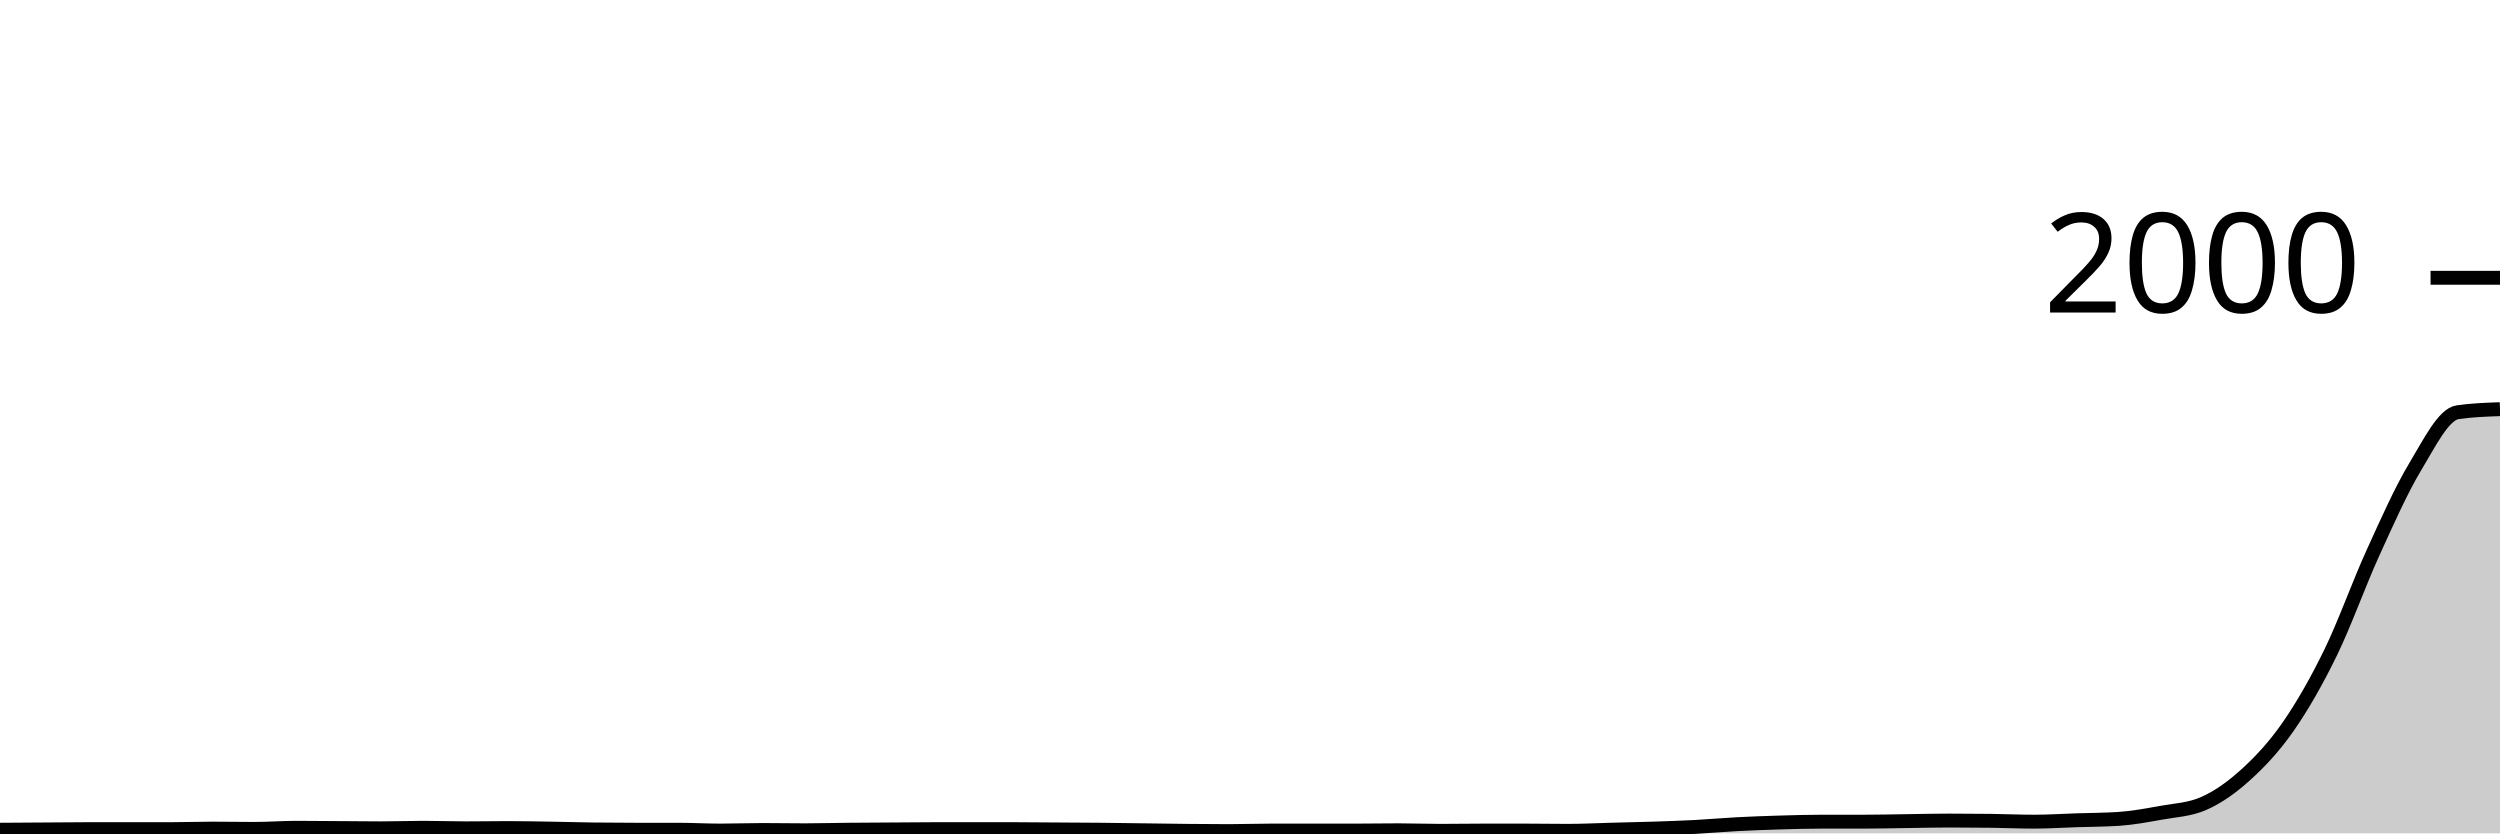
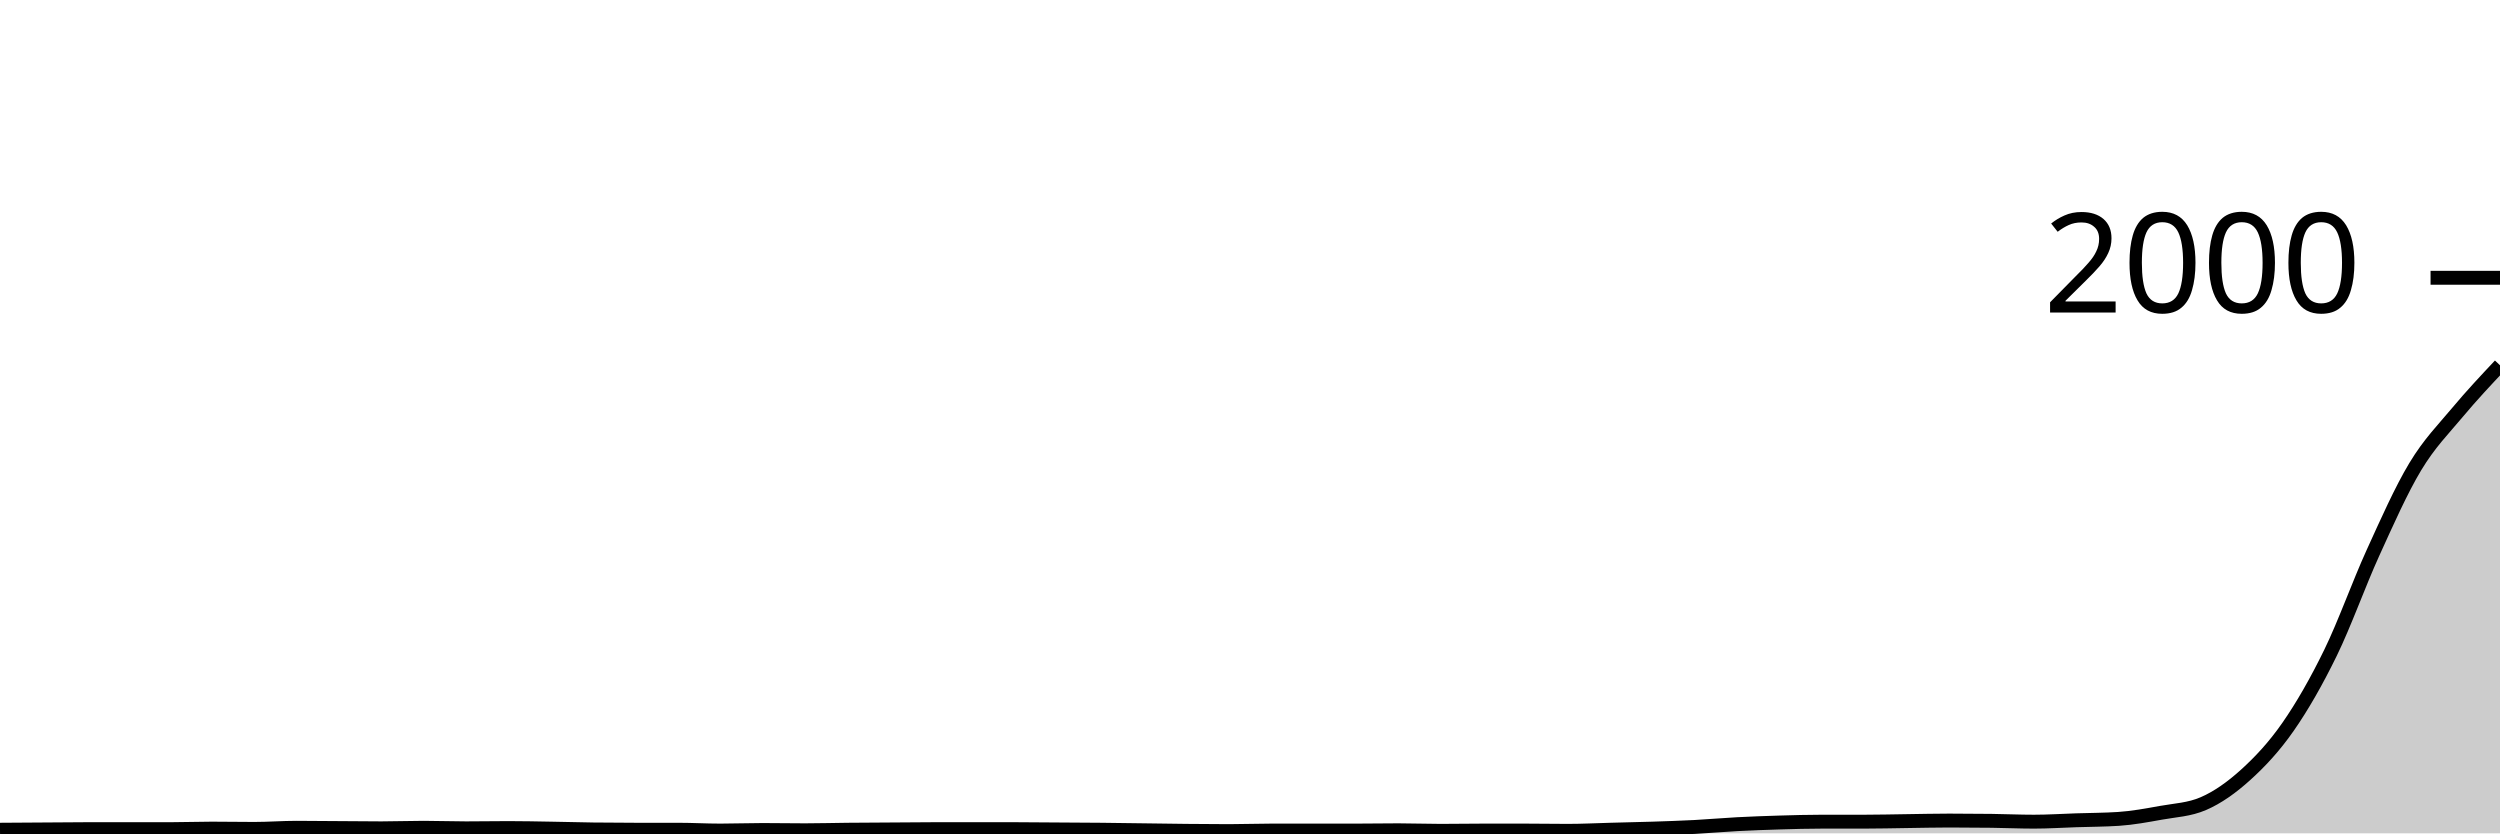
<svg xmlns="http://www.w3.org/2000/svg" viewBox="0 0 180 60">
  <g transform="translate(0,20)">
-     <path class="area" fill="rgba(0, 0, 0, 0.2)" d="M0,39.74C1.017,39.733,2.034,39.727,3.051,39.72C4.068,39.713,5.085,39.7,6.102,39.7C7.119,39.7,8.136,39.7,9.153,39.7C10.169,39.7,11.186,39.7,12.203,39.7C13.22,39.7,14.237,39.66,15.254,39.66C16.271,39.66,17.288,39.68,18.305,39.68C19.322,39.68,20.339,39.6,21.356,39.6C22.373,39.6,23.39,39.613,24.407,39.62C25.424,39.627,26.441,39.64,27.458,39.64C28.475,39.64,29.492,39.6,30.508,39.6C31.525,39.6,32.542,39.64,33.559,39.64C34.576,39.64,35.593,39.62,36.61,39.62C37.627,39.62,38.644,39.643,39.661,39.66C40.678,39.677,41.695,39.707,42.712,39.72C43.729,39.733,44.746,39.74,45.763,39.74C46.78,39.74,47.797,39.74,48.814,39.74C49.831,39.74,50.847,39.8,51.864,39.8C52.881,39.8,53.898,39.76,54.915,39.76C55.932,39.76,56.949,39.78,57.966,39.78C58.983,39.78,60,39.75,61.017,39.74C62.034,39.73,63.051,39.727,64.068,39.72C65.085,39.713,66.102,39.7,67.119,39.7C68.136,39.7,69.153,39.7,70.169,39.7C71.186,39.7,72.203,39.7,73.22,39.7C74.237,39.7,75.254,39.713,76.271,39.72C77.288,39.727,78.305,39.73,79.322,39.74C80.339,39.75,81.356,39.767,82.373,39.78C83.39,39.793,84.407,39.81,85.424,39.82C86.441,39.83,87.458,39.84,88.475,39.84C89.492,39.84,90.508,39.8,91.525,39.8C92.542,39.8,93.559,39.8,94.576,39.8C95.593,39.8,96.61,39.8,97.627,39.8C98.644,39.8,99.661,39.78,100.678,39.78C101.695,39.78,102.712,39.82,103.729,39.82C104.746,39.82,105.763,39.8,106.78,39.8C107.797,39.8,108.814,39.8,109.831,39.8C110.847,39.8,111.864,39.82,112.881,39.82C113.898,39.82,114.915,39.767,115.932,39.74C116.949,39.713,117.966,39.693,118.983,39.66C120,39.627,121.017,39.593,122.034,39.54C123.051,39.487,124.068,39.393,125.085,39.34C126.102,39.287,127.119,39.25,128.136,39.22C129.153,39.19,130.169,39.16,131.186,39.16C132.203,39.16,133.22,39.16,134.237,39.16C135.254,39.16,136.271,39.133,137.288,39.12C138.305,39.107,139.322,39.08,140.339,39.08C141.356,39.08,142.373,39.087,143.39,39.1C144.407,39.113,145.424,39.16,146.441,39.16C147.458,39.16,148.475,39.093,149.492,39.06C150.508,39.027,151.525,39.027,152.542,38.96C153.559,38.893,154.576,38.703,155.593,38.52C156.61,38.337,157.627,38.3,158.644,37.86C159.661,37.42,160.678,36.703,161.695,35.78C162.712,34.857,163.729,33.783,164.746,32.32C165.763,30.857,166.78,29.083,167.797,27C168.814,24.917,169.831,22.053,170.847,19.82C171.864,17.587,172.881,15.29,173.898,13.6C174.915,11.91,175.932,9.827,176.949,9.68C177.966,9.533,178.983,9.497,180,9.46L180,40C178.983,40,177.966,40,176.949,40C175.932,40,174.915,40,173.898,40C172.881,40,171.864,40,170.847,40C169.831,40,168.814,40,167.797,40C166.78,40,165.763,40,164.746,40C163.729,40,162.712,40,161.695,40C160.678,40,159.661,40,158.644,40C157.627,40,156.61,40,155.593,40C154.576,40,153.559,40,152.542,40C151.525,40,150.508,40,149.492,40C148.475,40,147.458,40,146.441,40C145.424,40,144.407,40,143.39,40C142.373,40,141.356,40,140.339,40C139.322,40,138.305,40,137.288,40C136.271,40,135.254,40,134.237,40C133.22,40,132.203,40,131.186,40C130.169,40,129.153,40,128.136,40C127.119,40,126.102,40,125.085,40C124.068,40,123.051,40,122.034,40C121.017,40,120,40,118.983,40C117.966,40,116.949,40,115.932,40C114.915,40,113.898,40,112.881,40C111.864,40,110.847,40,109.831,40C108.814,40,107.797,40,106.78,40C105.763,40,104.746,40,103.729,40C102.712,40,101.695,40,100.678,40C99.661,40,98.644,40,97.627,40C96.61,40,95.593,40,94.576,40C93.559,40,92.542,40,91.525,40C90.508,40,89.492,40,88.475,40C87.458,40,86.441,40,85.424,40C84.407,40,83.39,40,82.373,40C81.356,40,80.339,40,79.322,40C78.305,40,77.288,40,76.271,40C75.254,40,74.237,40,73.22,40C72.203,40,71.186,40,70.169,40C69.153,40,68.136,40,67.119,40C66.102,40,65.085,40,64.068,40C63.051,40,62.034,40,61.017,40C60,40,58.983,40,57.966,40C56.949,40,55.932,40,54.915,40C53.898,40,52.881,40,51.864,40C50.847,40,49.831,40,48.814,40C47.797,40,46.78,40,45.763,40C44.746,40,43.729,40,42.712,40C41.695,40,40.678,40,39.661,40C38.644,40,37.627,40,36.61,40C35.593,40,34.576,40,33.559,40C32.542,40,31.525,40,30.508,40C29.492,40,28.475,40,27.458,40C26.441,40,25.424,40,24.407,40C23.39,40,22.373,40,21.356,40C20.339,40,19.322,40,18.305,40C17.288,40,16.271,40,15.254,40C14.237,40,13.22,40,12.203,40C11.186,40,10.169,40,9.153,40C8.136,40,7.119,40,6.102,40C5.085,40,4.068,40,3.051,40C2.034,40,1.017,40,0,40Z" />
-     <path class="line" stroke="black" fill="none" d="M0,39.74C1.017,39.733,2.034,39.727,3.051,39.72C4.068,39.713,5.085,39.7,6.102,39.7C7.119,39.7,8.136,39.7,9.153,39.7C10.169,39.7,11.186,39.7,12.203,39.7C13.22,39.7,14.237,39.66,15.254,39.66C16.271,39.66,17.288,39.68,18.305,39.68C19.322,39.68,20.339,39.6,21.356,39.6C22.373,39.6,23.39,39.613,24.407,39.62C25.424,39.627,26.441,39.64,27.458,39.64C28.475,39.64,29.492,39.6,30.508,39.6C31.525,39.6,32.542,39.64,33.559,39.64C34.576,39.64,35.593,39.62,36.61,39.62C37.627,39.62,38.644,39.643,39.661,39.66C40.678,39.677,41.695,39.707,42.712,39.72C43.729,39.733,44.746,39.74,45.763,39.74C46.78,39.74,47.797,39.74,48.814,39.74C49.831,39.74,50.847,39.8,51.864,39.8C52.881,39.8,53.898,39.76,54.915,39.76C55.932,39.76,56.949,39.78,57.966,39.78C58.983,39.78,60,39.75,61.017,39.74C62.034,39.73,63.051,39.727,64.068,39.72C65.085,39.713,66.102,39.7,67.119,39.7C68.136,39.7,69.153,39.7,70.169,39.7C71.186,39.7,72.203,39.7,73.22,39.7C74.237,39.7,75.254,39.713,76.271,39.72C77.288,39.727,78.305,39.73,79.322,39.74C80.339,39.75,81.356,39.767,82.373,39.78C83.39,39.793,84.407,39.81,85.424,39.82C86.441,39.83,87.458,39.84,88.475,39.84C89.492,39.84,90.508,39.8,91.525,39.8C92.542,39.8,93.559,39.8,94.576,39.8C95.593,39.8,96.61,39.8,97.627,39.8C98.644,39.8,99.661,39.78,100.678,39.78C101.695,39.78,102.712,39.82,103.729,39.82C104.746,39.82,105.763,39.8,106.78,39.8C107.797,39.8,108.814,39.8,109.831,39.8C110.847,39.8,111.864,39.82,112.881,39.82C113.898,39.82,114.915,39.767,115.932,39.74C116.949,39.713,117.966,39.693,118.983,39.66C120,39.627,121.017,39.593,122.034,39.54C123.051,39.487,124.068,39.393,125.085,39.34C126.102,39.287,127.119,39.25,128.136,39.22C129.153,39.19,130.169,39.16,131.186,39.16C132.203,39.16,133.22,39.16,134.237,39.16C135.254,39.16,136.271,39.133,137.288,39.12C138.305,39.107,139.322,39.08,140.339,39.08C141.356,39.08,142.373,39.087,143.39,39.1C144.407,39.113,145.424,39.16,146.441,39.16C147.458,39.16,148.475,39.093,149.492,39.06C150.508,39.027,151.525,39.027,152.542,38.96C153.559,38.893,154.576,38.703,155.593,38.52C156.61,38.337,157.627,38.3,158.644,37.86C159.661,37.42,160.678,36.703,161.695,35.78C162.712,34.857,163.729,33.783,164.746,32.32C165.763,30.857,166.78,29.083,167.797,27C168.814,24.917,169.831,22.053,170.847,19.82C171.864,17.587,172.881,15.29,173.898,13.6C174.915,11.91,175.932,9.827,176.949,9.68C177.966,9.533,178.983,9.497,180,9.46" />
+     <path class="area" fill="rgba(0, 0, 0, 0.2)" d="M0,39.74C1.017,39.733,2.034,39.727,3.051,39.72C4.068,39.713,5.085,39.7,6.102,39.7C7.119,39.7,8.136,39.7,9.153,39.7C10.169,39.7,11.186,39.7,12.203,39.7C13.22,39.7,14.237,39.66,15.254,39.66C16.271,39.66,17.288,39.68,18.305,39.68C19.322,39.68,20.339,39.6,21.356,39.6C22.373,39.6,23.39,39.613,24.407,39.62C25.424,39.627,26.441,39.64,27.458,39.64C28.475,39.64,29.492,39.6,30.508,39.6C31.525,39.6,32.542,39.64,33.559,39.64C34.576,39.64,35.593,39.62,36.61,39.62C37.627,39.62,38.644,39.643,39.661,39.66C40.678,39.677,41.695,39.707,42.712,39.72C43.729,39.733,44.746,39.74,45.763,39.74C46.78,39.74,47.797,39.74,48.814,39.74C49.831,39.74,50.847,39.8,51.864,39.8C52.881,39.8,53.898,39.76,54.915,39.76C55.932,39.76,56.949,39.78,57.966,39.78C58.983,39.78,60,39.75,61.017,39.74C62.034,39.73,63.051,39.727,64.068,39.72C65.085,39.713,66.102,39.7,67.119,39.7C68.136,39.7,69.153,39.7,70.169,39.7C71.186,39.7,72.203,39.7,73.22,39.7C74.237,39.7,75.254,39.713,76.271,39.72C77.288,39.727,78.305,39.73,79.322,39.74C80.339,39.75,81.356,39.767,82.373,39.78C83.39,39.793,84.407,39.81,85.424,39.82C86.441,39.83,87.458,39.84,88.475,39.84C89.492,39.84,90.508,39.8,91.525,39.8C92.542,39.8,93.559,39.8,94.576,39.8C95.593,39.8,96.61,39.8,97.627,39.8C98.644,39.8,99.661,39.78,100.678,39.78C101.695,39.78,102.712,39.82,103.729,39.82C104.746,39.82,105.763,39.8,106.78,39.8C107.797,39.8,108.814,39.8,109.831,39.8C110.847,39.8,111.864,39.82,112.881,39.82C113.898,39.82,114.915,39.767,115.932,39.74C116.949,39.713,117.966,39.693,118.983,39.66C120,39.627,121.017,39.593,122.034,39.54C123.051,39.487,124.068,39.393,125.085,39.34C126.102,39.287,127.119,39.25,128.136,39.22C129.153,39.19,130.169,39.16,131.186,39.16C132.203,39.16,133.22,39.16,134.237,39.16C135.254,39.16,136.271,39.133,137.288,39.12C138.305,39.107,139.322,39.08,140.339,39.08C141.356,39.08,142.373,39.087,143.39,39.1C144.407,39.113,145.424,39.16,146.441,39.16C147.458,39.16,148.475,39.093,149.492,39.06C150.508,39.027,151.525,39.027,152.542,38.96C153.559,38.893,154.576,38.703,155.593,38.52C156.61,38.337,157.627,38.3,158.644,37.86C159.661,37.42,160.678,36.703,161.695,35.78C162.712,34.857,163.729,33.783,164.746,32.32C165.763,30.857,166.78,29.083,167.797,27C168.814,24.917,169.831,22.053,170.847,19.82C171.864,17.587,172.881,15.29,173.898,13.6C174.915,11.91,175.932,10.897,176.949,9.68C177.966,8.463,178.983,7.382,180,6.3L180,40C178.983,40,177.966,40,176.949,40C175.932,40,174.915,40,173.898,40C172.881,40,171.864,40,170.847,40C169.831,40,168.814,40,167.797,40C166.78,40,165.763,40,164.746,40C163.729,40,162.712,40,161.695,40C160.678,40,159.661,40,158.644,40C157.627,40,156.61,40,155.593,40C154.576,40,153.559,40,152.542,40C151.525,40,150.508,40,149.492,40C148.475,40,147.458,40,146.441,40C145.424,40,144.407,40,143.39,40C142.373,40,141.356,40,140.339,40C139.322,40,138.305,40,137.288,40C136.271,40,135.254,40,134.237,40C133.22,40,132.203,40,131.186,40C130.169,40,129.153,40,128.136,40C127.119,40,126.102,40,125.085,40C124.068,40,123.051,40,122.034,40C121.017,40,120,40,118.983,40C117.966,40,116.949,40,115.932,40C114.915,40,113.898,40,112.881,40C111.864,40,110.847,40,109.831,40C108.814,40,107.797,40,106.78,40C105.763,40,104.746,40,103.729,40C102.712,40,101.695,40,100.678,40C99.661,40,98.644,40,97.627,40C96.61,40,95.593,40,94.576,40C93.559,40,92.542,40,91.525,40C90.508,40,89.492,40,88.475,40C87.458,40,86.441,40,85.424,40C84.407,40,83.39,40,82.373,40C81.356,40,80.339,40,79.322,40C78.305,40,77.288,40,76.271,40C75.254,40,74.237,40,73.22,40C72.203,40,71.186,40,70.169,40C69.153,40,68.136,40,67.119,40C66.102,40,65.085,40,64.068,40C63.051,40,62.034,40,61.017,40C60,40,58.983,40,57.966,40C56.949,40,55.932,40,54.915,40C53.898,40,52.881,40,51.864,40C50.847,40,49.831,40,48.814,40C47.797,40,46.78,40,45.763,40C44.746,40,43.729,40,42.712,40C41.695,40,40.678,40,39.661,40C38.644,40,37.627,40,36.61,40C35.593,40,34.576,40,33.559,40C32.542,40,31.525,40,30.508,40C29.492,40,28.475,40,27.458,40C26.441,40,25.424,40,24.407,40C23.39,40,22.373,40,21.356,40C20.339,40,19.322,40,18.305,40C17.288,40,16.271,40,15.254,40C14.237,40,13.22,40,12.203,40C11.186,40,10.169,40,9.153,40C8.136,40,7.119,40,6.102,40C5.085,40,4.068,40,3.051,40C2.034,40,1.017,40,0,40Z" />
+     <path class="line" stroke="black" fill="none" d="M0,39.74C1.017,39.733,2.034,39.727,3.051,39.72C4.068,39.713,5.085,39.7,6.102,39.7C7.119,39.7,8.136,39.7,9.153,39.7C10.169,39.7,11.186,39.7,12.203,39.7C13.22,39.7,14.237,39.66,15.254,39.66C16.271,39.66,17.288,39.68,18.305,39.68C19.322,39.68,20.339,39.6,21.356,39.6C22.373,39.6,23.39,39.613,24.407,39.62C25.424,39.627,26.441,39.64,27.458,39.64C28.475,39.64,29.492,39.6,30.508,39.6C31.525,39.6,32.542,39.64,33.559,39.64C34.576,39.64,35.593,39.62,36.61,39.62C37.627,39.62,38.644,39.643,39.661,39.66C40.678,39.677,41.695,39.707,42.712,39.72C43.729,39.733,44.746,39.74,45.763,39.74C46.78,39.74,47.797,39.74,48.814,39.74C49.831,39.74,50.847,39.8,51.864,39.8C52.881,39.8,53.898,39.76,54.915,39.76C55.932,39.76,56.949,39.78,57.966,39.78C58.983,39.78,60,39.75,61.017,39.74C62.034,39.73,63.051,39.727,64.068,39.72C65.085,39.713,66.102,39.7,67.119,39.7C68.136,39.7,69.153,39.7,70.169,39.7C71.186,39.7,72.203,39.7,73.22,39.7C74.237,39.7,75.254,39.713,76.271,39.72C77.288,39.727,78.305,39.73,79.322,39.74C80.339,39.75,81.356,39.767,82.373,39.78C83.39,39.793,84.407,39.81,85.424,39.82C86.441,39.83,87.458,39.84,88.475,39.84C89.492,39.84,90.508,39.8,91.525,39.8C92.542,39.8,93.559,39.8,94.576,39.8C95.593,39.8,96.61,39.8,97.627,39.8C98.644,39.8,99.661,39.78,100.678,39.78C101.695,39.78,102.712,39.82,103.729,39.82C104.746,39.82,105.763,39.8,106.78,39.8C107.797,39.8,108.814,39.8,109.831,39.8C110.847,39.8,111.864,39.82,112.881,39.82C113.898,39.82,114.915,39.767,115.932,39.74C116.949,39.713,117.966,39.693,118.983,39.66C120,39.627,121.017,39.593,122.034,39.54C123.051,39.487,124.068,39.393,125.085,39.34C126.102,39.287,127.119,39.25,128.136,39.22C129.153,39.19,130.169,39.16,131.186,39.16C132.203,39.16,133.22,39.16,134.237,39.16C135.254,39.16,136.271,39.133,137.288,39.12C138.305,39.107,139.322,39.08,140.339,39.08C141.356,39.08,142.373,39.087,143.39,39.1C144.407,39.113,145.424,39.16,146.441,39.16C147.458,39.16,148.475,39.093,149.492,39.06C150.508,39.027,151.525,39.027,152.542,38.96C153.559,38.893,154.576,38.703,155.593,38.52C156.61,38.337,157.627,38.3,158.644,37.86C159.661,37.42,160.678,36.703,161.695,35.78C162.712,34.857,163.729,33.783,164.746,32.32C165.763,30.857,166.78,29.083,167.797,27C168.814,24.917,169.831,22.053,170.847,19.82C171.864,17.587,172.881,15.29,173.898,13.6C174.915,11.91,175.932,10.897,176.949,9.68C177.966,8.463,178.983,7.382,180,6.3" />
    <path class="axis-ceiling" stroke-width="1" stroke="black" fill="none" d="M175,0L180,0" />
    <text class="axis-ceiling-label" font-family="sans-serif" text-anchor="end" font-size="10px" x="170" y="2.5">2000</text>
  </g>
</svg>
